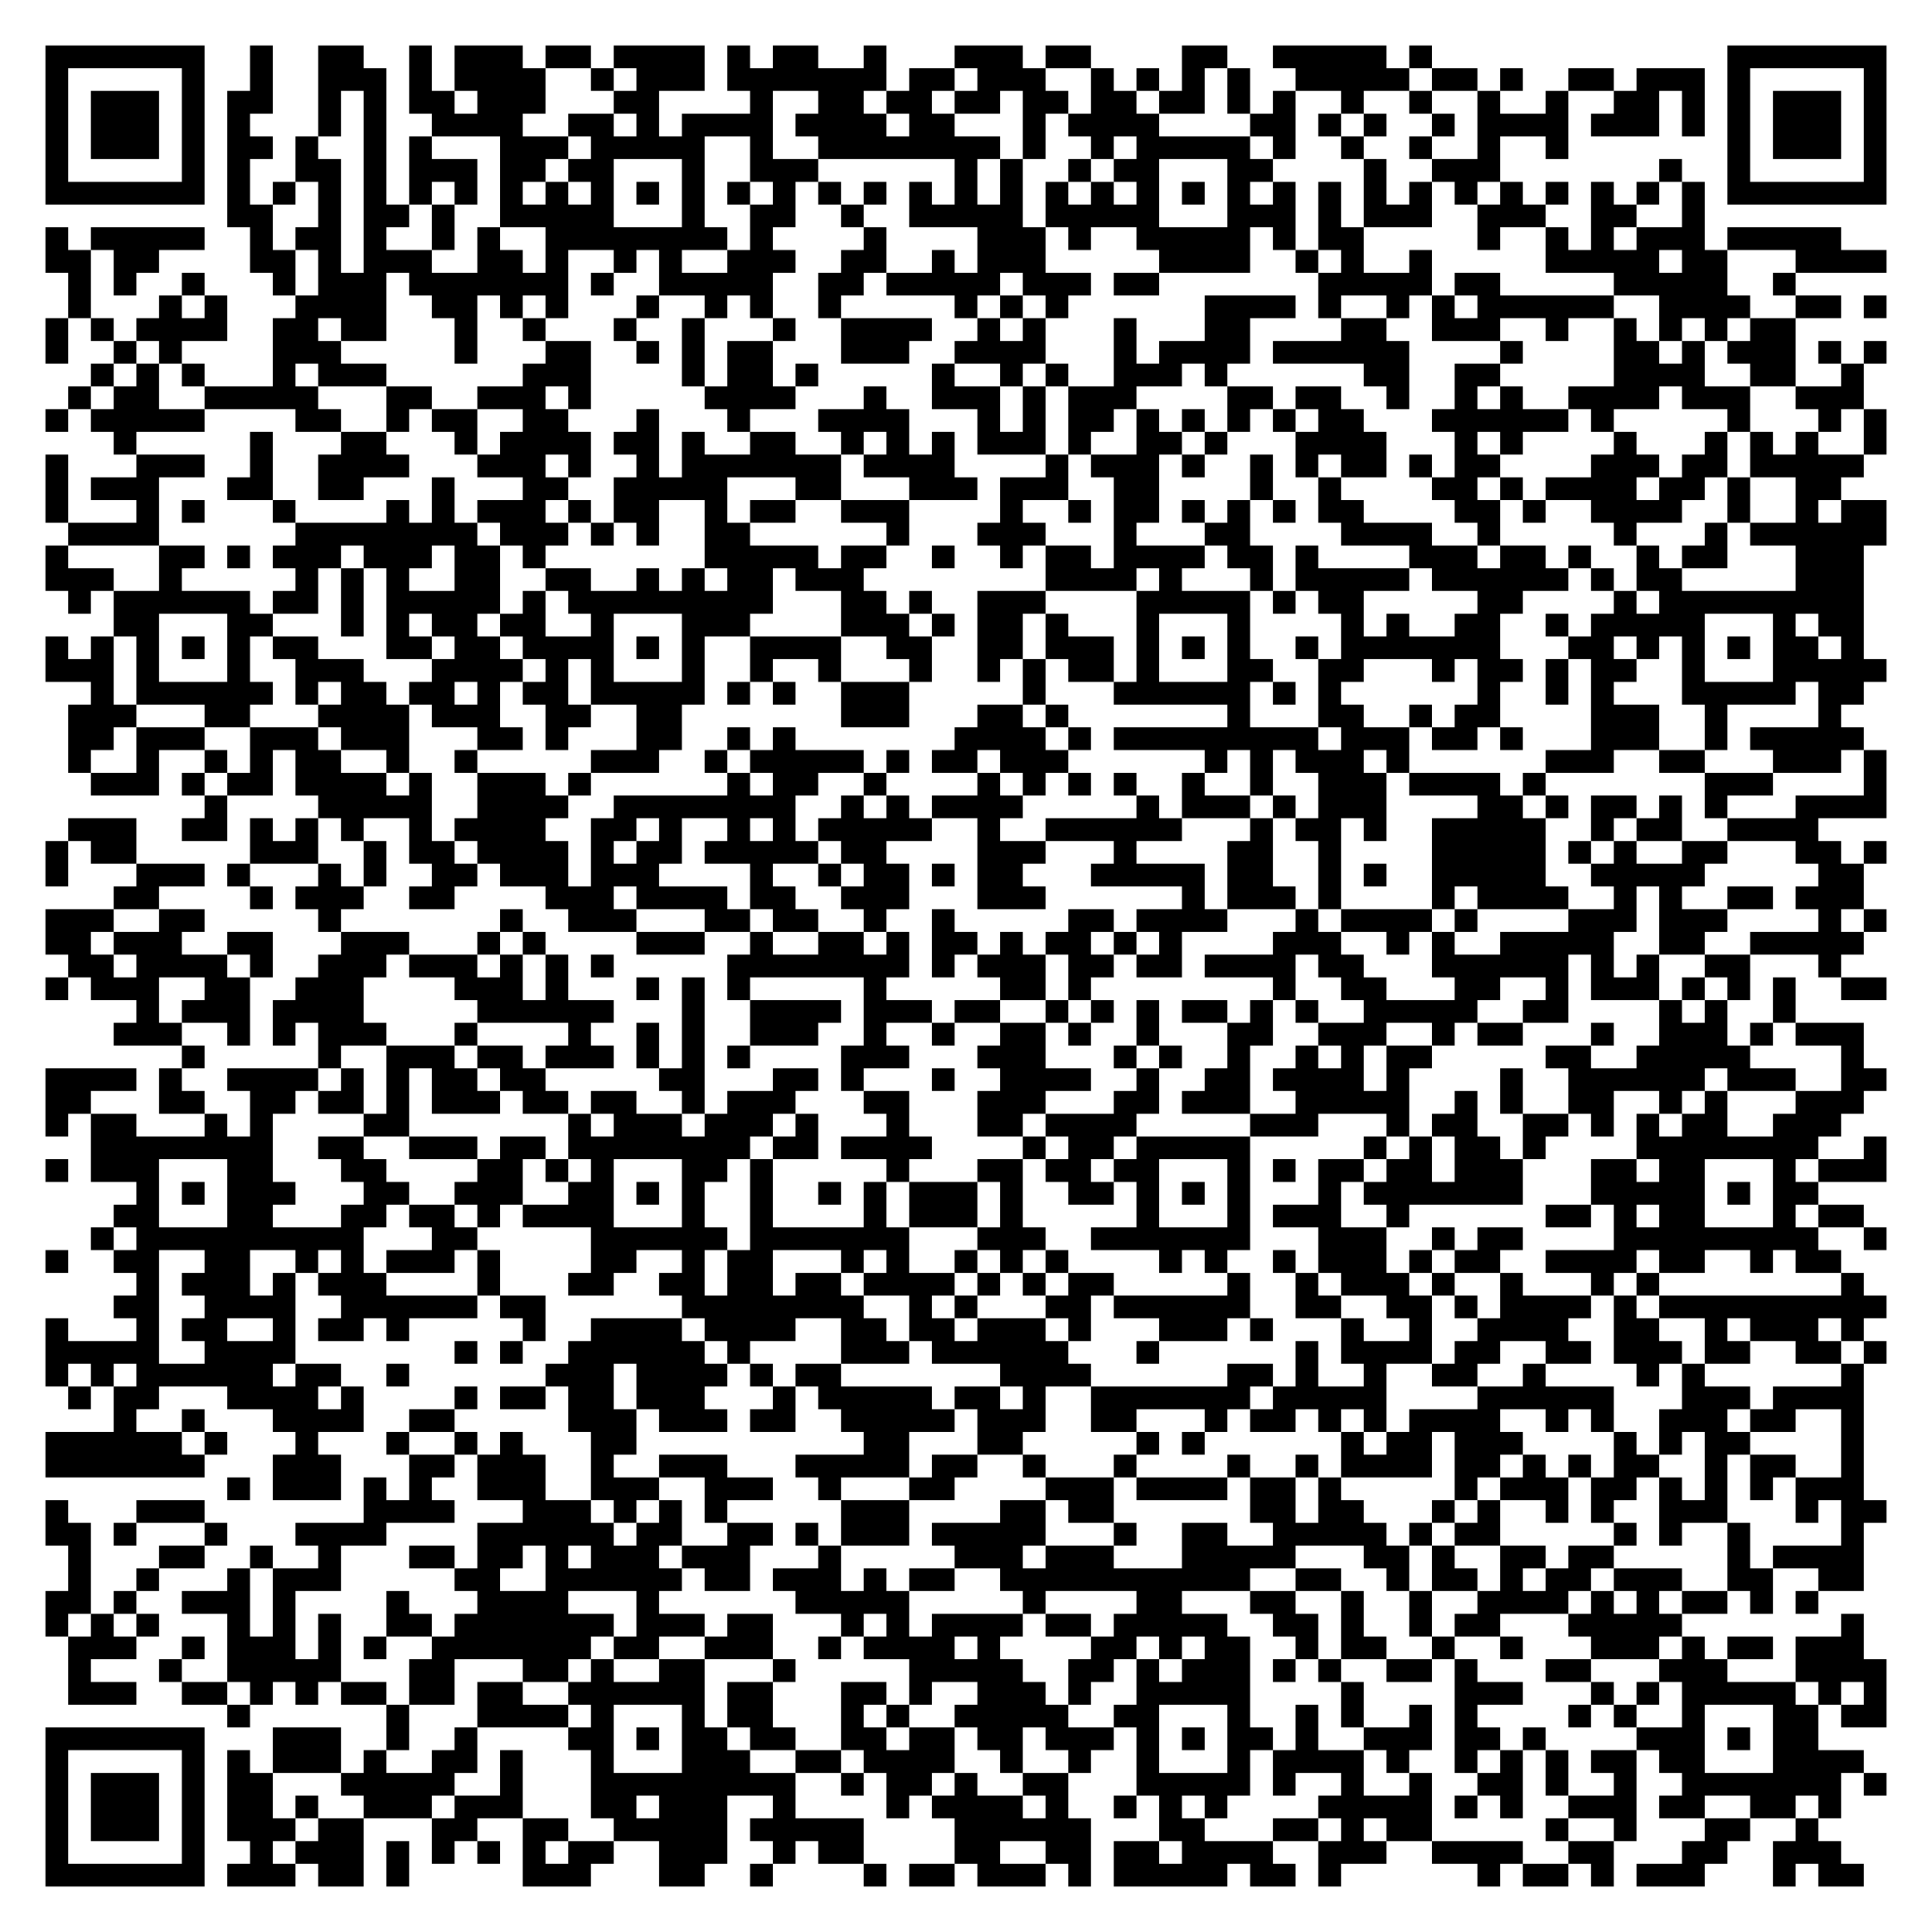
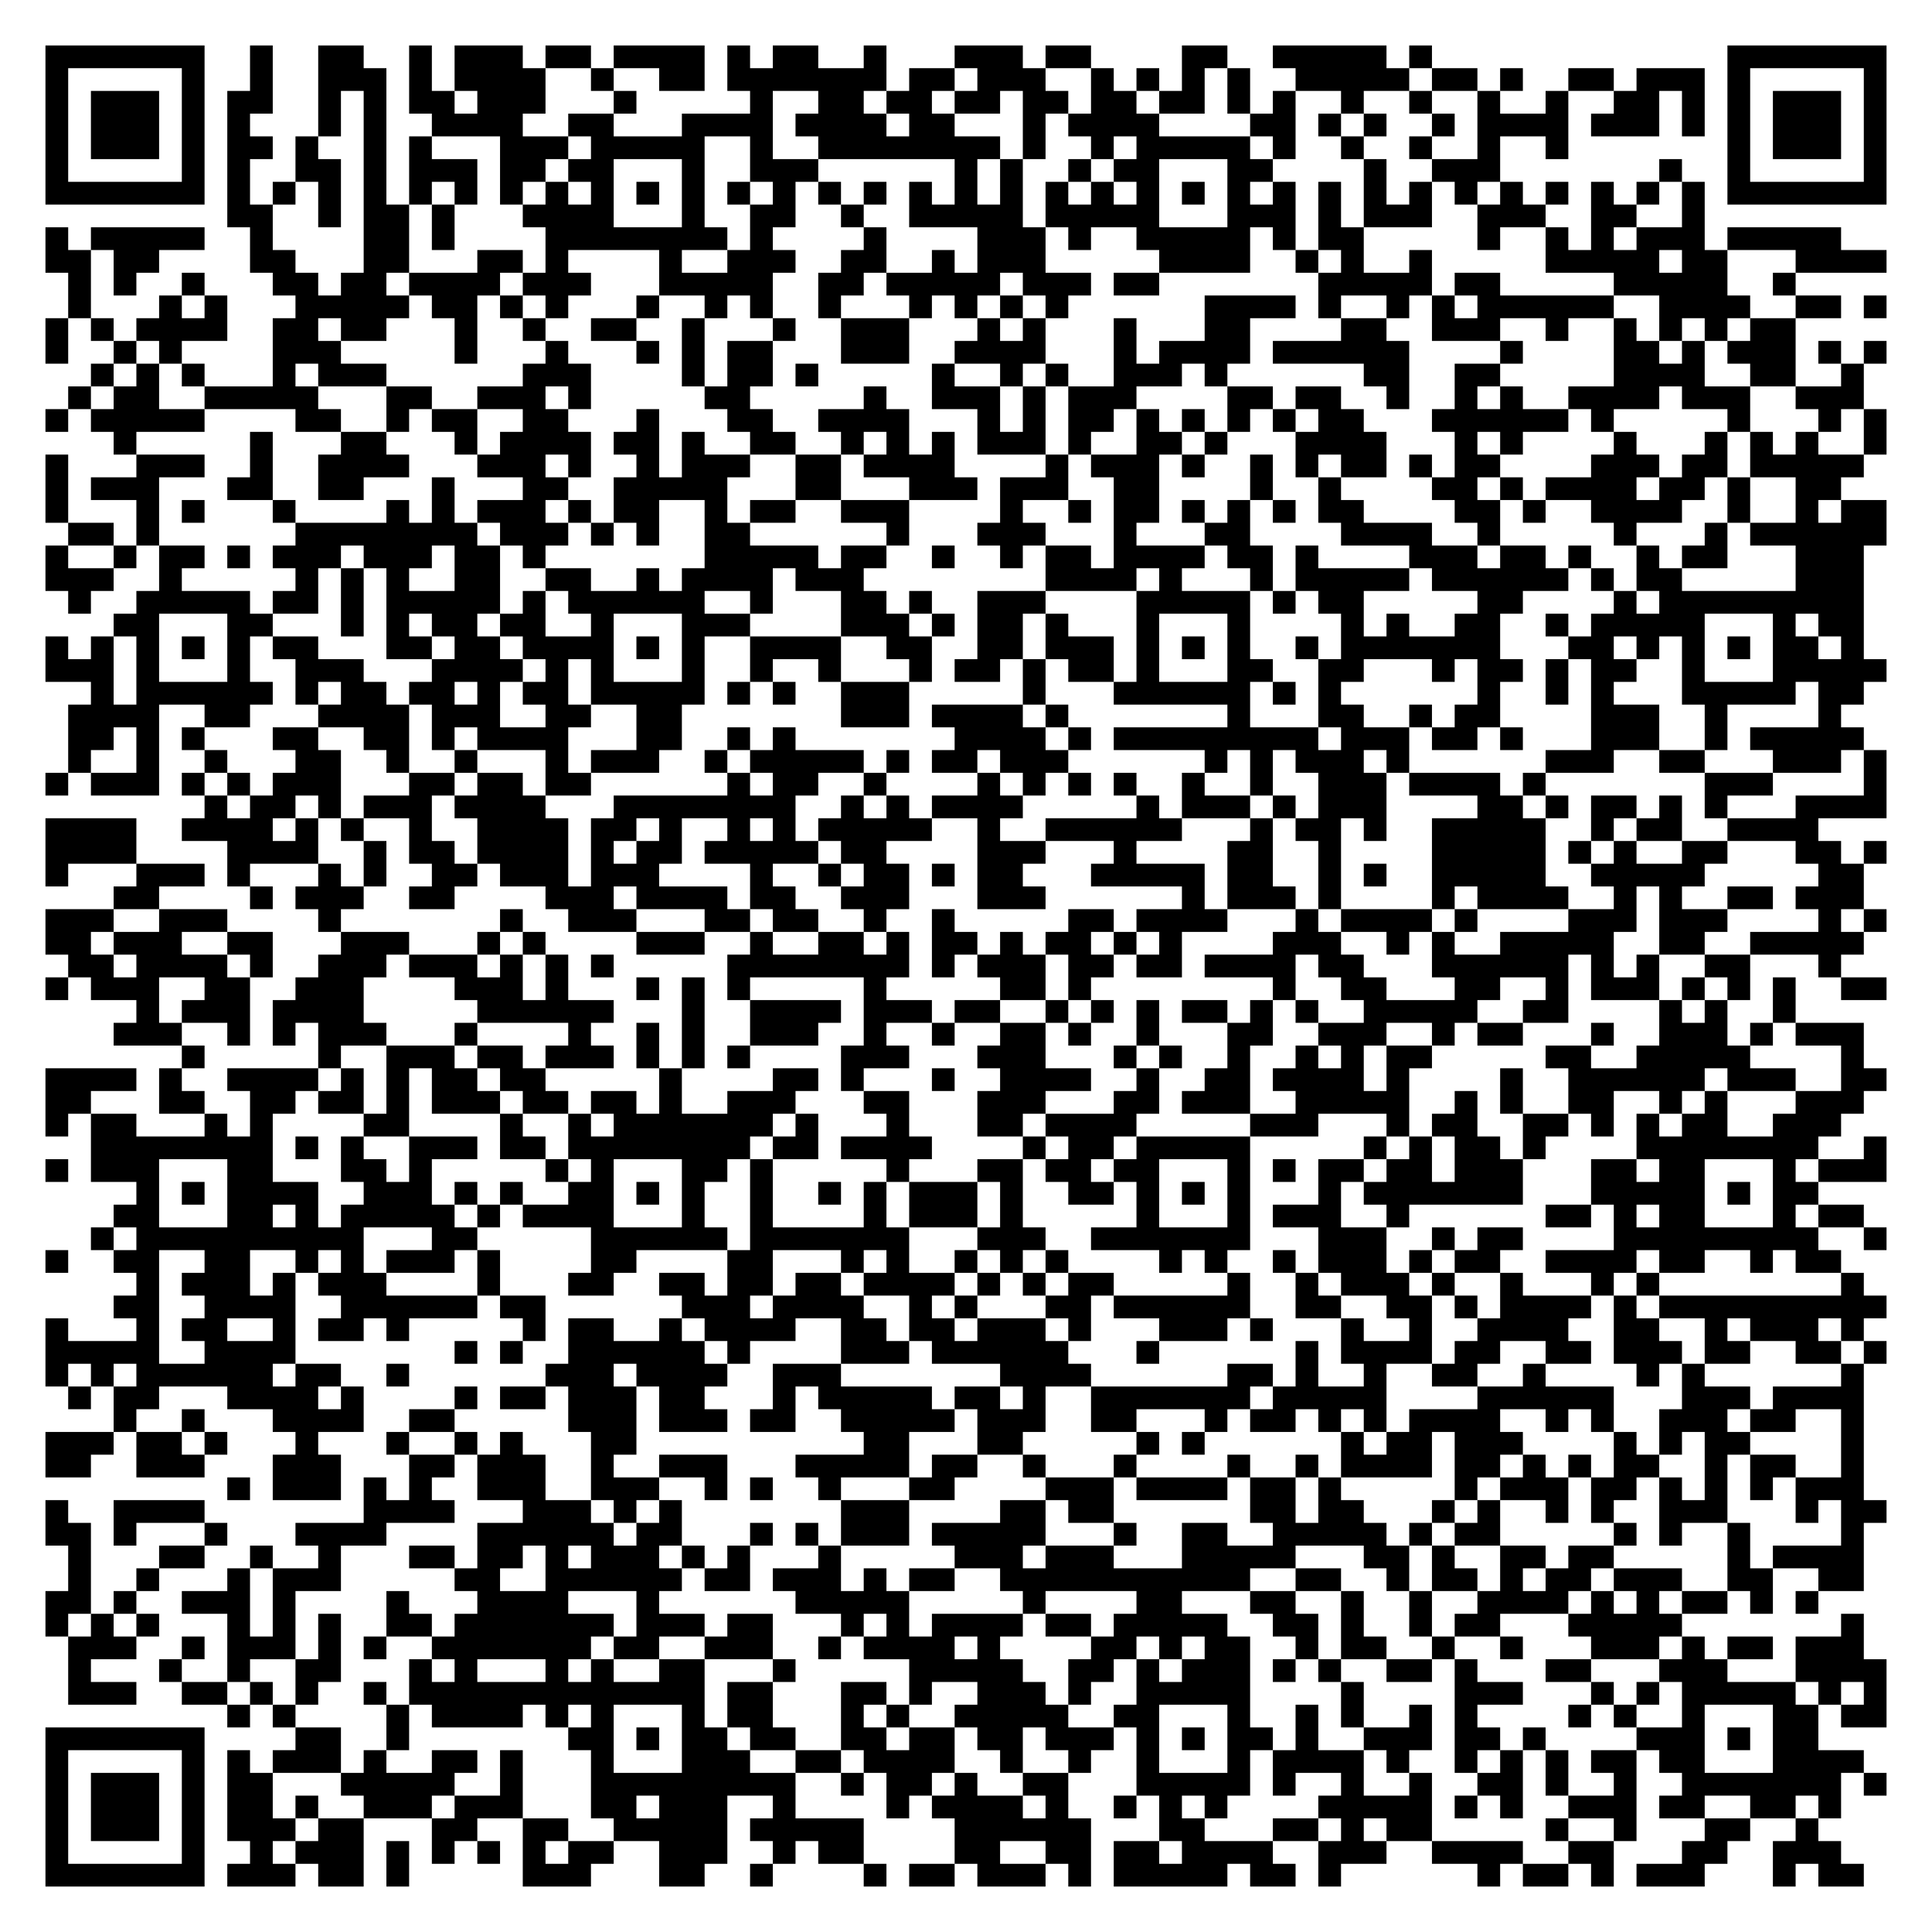
<svg xmlns="http://www.w3.org/2000/svg" width="340" height="340" class="segno">
  <g transform="scale(4)">
    <path fill="#fff" d="M0 0h85v85h-85z" />
-     <path class="qrline" stroke="#000" d="M2 2.5h7m2 0h1m2 0h2m2 0h1m1 0h3m1 0h2m1 0h4m1 0h1m1 0h2m2 0h1m3 0h3m1 0h2m4 0h2m2 0h5m1 0h1m13 0h7m-81 1h1m5 0h1m2 0h1m2 0h3m1 0h1m1 0h4m2 0h1m1 0h3m1 0h7m1 0h2m1 0h3m2 0h1m1 0h1m1 0h1m1 0h1m2 0h5m1 0h2m1 0h1m2 0h2m1 0h3m1 0h1m5 0h1m-81 1h1m1 0h3m1 0h1m1 0h2m2 0h1m1 0h1m1 0h2m1 0h3m3 0h2m4 0h1m2 0h2m1 0h2m1 0h2m1 0h2m1 0h2m1 0h2m1 0h1m1 0h1m2 0h1m2 0h1m2 0h1m2 0h1m2 0h2m1 0h1m1 0h1m1 0h3m1 0h1m-81 1h1m1 0h3m1 0h1m1 0h1m3 0h1m1 0h1m2 0h4m2 0h2m1 0h1m1 0h4m1 0h4m1 0h2m3 0h1m1 0h4m4 0h2m1 0h1m1 0h1m2 0h1m1 0h4m1 0h3m1 0h1m1 0h1m1 0h3m1 0h1m-81 1h1m1 0h3m1 0h1m1 0h2m1 0h1m2 0h1m1 0h1m3 0h3m1 0h5m2 0h1m2 0h8m1 0h1m2 0h1m1 0h5m1 0h1m2 0h1m2 0h1m2 0h1m2 0h1m7 0h1m1 0h3m1 0h1m-81 1h1m5 0h1m1 0h1m2 0h2m1 0h1m1 0h3m1 0h2m1 0h2m3 0h1m2 0h3m6 0h1m1 0h1m2 0h1m1 0h2m3 0h2m4 0h1m2 0h3m7 0h1m2 0h1m5 0h1m-81 1h7m1 0h1m1 0h1m1 0h1m1 0h1m1 0h1m1 0h1m1 0h1m1 0h1m1 0h1m1 0h1m1 0h1m1 0h1m1 0h1m1 0h1m1 0h1m1 0h1m1 0h1m1 0h1m1 0h1m1 0h1m1 0h1m1 0h1m1 0h1m1 0h1m1 0h1m1 0h1m1 0h1m1 0h1m1 0h1m1 0h1m1 0h1m1 0h1m1 0h1m1 0h7m-73 1h2m2 0h1m1 0h2m1 0h1m2 0h5m3 0h1m2 0h2m2 0h1m2 0h5m1 0h5m3 0h3m1 0h1m1 0h3m2 0h3m2 0h2m2 0h1m-73 1h1m1 0h5m2 0h1m1 0h2m1 0h1m2 0h1m1 0h1m2 0h8m1 0h1m4 0h1m4 0h3m1 0h1m2 0h5m1 0h1m1 0h2m5 0h1m2 0h1m1 0h1m1 0h3m1 0h5m-79 1h2m1 0h2m4 0h2m1 0h1m1 0h3m2 0h2m1 0h1m2 0h1m1 0h1m2 0h3m2 0h2m2 0h1m1 0h3m5 0h4m2 0h1m1 0h1m2 0h1m5 0h5m1 0h2m3 0h4m-80 1h1m1 0h1m2 0h1m3 0h1m1 0h3m1 0h7m1 0h1m2 0h5m2 0h2m1 0h5m1 0h3m1 0h2m7 0h5m1 0h2m5 0h5m2 0h1m-76 1h1m3 0h1m1 0h1m3 0h4m2 0h2m1 0h1m1 0h1m3 0h1m2 0h1m1 0h1m2 0h1m5 0h1m1 0h1m1 0h1m6 0h4m1 0h1m2 0h1m1 0h1m1 0h6m2 0h4m2 0h2m1 0h1m-81 1h1m1 0h1m1 0h4m2 0h2m1 0h2m3 0h1m2 0h1m3 0h1m2 0h1m3 0h1m2 0h4m2 0h1m1 0h1m3 0h1m3 0h2m4 0h2m2 0h3m2 0h1m2 0h1m1 0h1m1 0h1m1 0h2m-77 1h1m2 0h1m1 0h1m4 0h3m5 0h1m3 0h2m2 0h1m1 0h1m1 0h2m3 0h3m2 0h4m3 0h1m1 0h4m1 0h6m4 0h1m4 0h2m1 0h1m1 0h3m1 0h1m1 0h1m-79 1h1m1 0h1m1 0h1m3 0h1m1 0h3m6 0h3m4 0h1m1 0h2m1 0h1m5 0h1m2 0h1m1 0h1m2 0h3m1 0h1m6 0h2m2 0h2m5 0h4m2 0h2m2 0h1m-79 1h1m1 0h2m2 0h5m3 0h2m2 0h3m1 0h1m5 0h4m3 0h1m2 0h3m1 0h1m1 0h3m4 0h2m1 0h2m2 0h1m2 0h1m1 0h1m2 0h4m1 0h3m2 0h3m-80 1h1m1 0h5m4 0h2m2 0h1m1 0h2m2 0h2m3 0h1m3 0h1m3 0h4m3 0h1m1 0h1m1 0h2m1 0h1m1 0h1m1 0h1m1 0h1m1 0h2m3 0h6m1 0h1m5 0h1m3 0h1m1 0h1m-78 1h1m5 0h1m3 0h2m3 0h1m1 0h4m1 0h2m1 0h1m2 0h2m2 0h1m1 0h1m1 0h1m1 0h3m1 0h1m2 0h2m1 0h1m3 0h4m3 0h1m1 0h1m4 0h1m3 0h1m1 0h1m1 0h1m2 0h1m-81 1h1m3 0h3m2 0h1m2 0h4m3 0h3m1 0h1m2 0h1m1 0h7m1 0h4m4 0h1m1 0h3m1 0h1m2 0h1m1 0h1m1 0h2m1 0h1m1 0h2m4 0h3m1 0h2m1 0h5m-80 1h1m1 0h3m3 0h2m2 0h2m3 0h1m3 0h2m2 0h5m3 0h2m3 0h3m1 0h3m2 0h2m4 0h1m2 0h1m4 0h2m1 0h1m1 0h4m1 0h2m1 0h1m2 0h2m-79 1h1m3 0h1m1 0h1m3 0h1m4 0h1m1 0h1m1 0h3m1 0h1m1 0h2m2 0h1m1 0h2m2 0h3m4 0h1m2 0h1m1 0h2m1 0h1m1 0h1m1 0h1m1 0h2m4 0h2m1 0h1m2 0h4m2 0h1m2 0h1m1 0h2m-80 1h4m6 0h8m1 0h3m1 0h1m1 0h1m2 0h2m6 0h1m3 0h3m3 0h1m3 0h2m4 0h4m2 0h1m5 0h1m3 0h1m1 0h6m-81 1h1m4 0h2m1 0h1m1 0h3m1 0h3m1 0h2m1 0h1m7 0h5m1 0h2m2 0h1m2 0h1m1 0h2m1 0h4m1 0h2m1 0h1m4 0h3m1 0h2m1 0h1m2 0h1m1 0h2m3 0h3m-80 1h3m2 0h1m5 0h1m1 0h1m1 0h1m2 0h2m2 0h2m2 0h1m1 0h1m1 0h2m1 0h3m8 0h4m1 0h1m3 0h1m1 0h5m1 0h6m1 0h1m1 0h2m5 0h3m-79 1h1m1 0h6m1 0h2m1 0h1m1 0h5m1 0h1m1 0h9m3 0h2m1 0h1m2 0h3m4 0h5m1 0h1m1 0h2m5 0h2m4 0h1m1 0h9m-77 1h2m3 0h2m3 0h1m1 0h1m1 0h2m1 0h2m2 0h1m3 0h3m4 0h3m1 0h1m1 0h2m1 0h1m3 0h1m3 0h1m4 0h1m1 0h1m2 0h2m2 0h1m1 0h5m3 0h1m1 0h2m-80 1h1m1 0h1m1 0h1m1 0h1m1 0h1m1 0h2m3 0h2m1 0h2m1 0h4m1 0h1m1 0h1m2 0h4m2 0h2m2 0h2m1 0h3m1 0h1m1 0h1m1 0h1m2 0h1m1 0h7m3 0h2m1 0h1m1 0h1m1 0h1m1 0h2m1 0h1m-80 1h3m1 0h1m3 0h1m2 0h3m3 0h4m1 0h1m1 0h1m3 0h1m2 0h1m2 0h1m3 0h1m2 0h1m1 0h1m1 0h2m1 0h1m3 0h2m2 0h2m3 0h1m1 0h2m1 0h1m1 0h2m2 0h1m3 0h5m-79 1h1m1 0h6m1 0h1m1 0h2m1 0h2m1 0h1m1 0h2m1 0h5m1 0h1m1 0h1m2 0h3m5 0h1m3 0h6m1 0h1m1 0h1m6 0h1m2 0h1m1 0h1m3 0h5m1 0h2m-79 1h3m3 0h2m3 0h4m1 0h3m2 0h2m2 0h2m7 0h3m3 0h2m1 0h1m7 0h1m3 0h2m2 0h1m1 0h2m4 0h3m2 0h1m4 0h1m-78 1h2m1 0h3m2 0h3m1 0h3m3 0h2m1 0h1m3 0h2m2 0h1m1 0h1m7 0h4m1 0h1m1 0h9m1 0h3m1 0h2m1 0h1m3 0h3m2 0h1m1 0h5m-79 1h1m2 0h1m2 0h1m1 0h1m1 0h2m2 0h1m2 0h1m5 0h3m2 0h1m1 0h5m1 0h1m1 0h2m1 0h3m6 0h1m1 0h1m1 0h3m1 0h1m6 0h3m2 0h2m3 0h3m1 0h1m-79 1h3m1 0h1m1 0h2m1 0h4m1 0h1m2 0h3m1 0h1m6 0h1m1 0h2m2 0h1m4 0h1m1 0h1m1 0h1m1 0h1m2 0h1m2 0h1m2 0h3m1 0h4m1 0h1m7 0h3m4 0h1m-74 1h1m4 0h5m2 0h4m2 0h8m2 0h1m1 0h1m1 0h4m5 0h1m1 0h3m1 0h1m1 0h3m4 0h2m1 0h1m1 0h2m1 0h1m1 0h1m3 0h4m-80 1h3m2 0h2m1 0h1m1 0h1m1 0h1m2 0h1m1 0h4m2 0h2m1 0h1m2 0h1m1 0h1m1 0h5m2 0h1m2 0h6m3 0h1m1 0h2m1 0h1m2 0h5m2 0h1m1 0h2m2 0h4m-78 1h1m1 0h2m5 0h3m2 0h1m1 0h2m1 0h4m1 0h1m1 0h2m1 0h5m1 0h2m4 0h3m3 0h1m4 0h2m2 0h1m4 0h5m1 0h1m1 0h1m2 0h2m3 0h2m1 0h1m-81 1h1m3 0h3m1 0h1m3 0h1m1 0h1m2 0h2m1 0h3m1 0h3m4 0h1m2 0h1m1 0h2m1 0h1m1 0h2m3 0h5m1 0h2m2 0h1m1 0h1m2 0h5m2 0h5m5 0h2m-77 1h2m4 0h1m1 0h3m2 0h2m4 0h3m1 0h4m1 0h2m2 0h3m3 0h3m6 0h1m1 0h3m1 0h1m4 0h1m1 0h4m2 0h1m1 0h1m2 0h2m1 0h3m-80 1h3m2 0h2m5 0h1m7 0h1m2 0h3m3 0h2m1 0h2m2 0h1m2 0h1m5 0h2m1 0h4m3 0h1m1 0h4m1 0h1m4 0h3m1 0h3m4 0h1m1 0h1m-81 1h2m1 0h3m2 0h2m3 0h3m3 0h1m1 0h1m4 0h3m2 0h1m2 0h2m1 0h1m1 0h2m1 0h1m1 0h2m1 0h1m1 0h1m4 0h3m2 0h1m1 0h1m2 0h5m2 0h2m2 0h5m-79 1h2m1 0h4m1 0h1m2 0h3m1 0h3m1 0h1m1 0h1m1 0h1m5 0h8m1 0h1m1 0h3m1 0h2m1 0h2m1 0h4m1 0h2m3 0h6m1 0h1m1 0h1m2 0h2m3 0h1m-79 1h1m1 0h3m2 0h2m2 0h3m4 0h3m1 0h1m3 0h1m1 0h1m1 0h1m5 0h1m5 0h2m1 0h1m8 0h1m2 0h2m3 0h2m2 0h1m1 0h3m1 0h1m1 0h1m1 0h1m2 0h2m-77 1h1m1 0h3m1 0h4m5 0h6m3 0h1m2 0h4m1 0h3m1 0h2m2 0h1m1 0h1m1 0h1m1 0h2m1 0h1m1 0h1m2 0h5m2 0h2m4 0h1m1 0h1m2 0h1m-74 1h3m2 0h1m1 0h1m1 0h3m3 0h1m4 0h1m2 0h1m1 0h1m2 0h3m2 0h1m2 0h1m2 0h2m1 0h1m2 0h1m3 0h2m2 0h3m2 0h1m1 0h2m3 0h1m2 0h3m1 0h1m1 0h3m-74 1h1m5 0h1m2 0h3m1 0h2m1 0h3m1 0h1m1 0h1m1 0h1m4 0h3m3 0h3m3 0h1m1 0h1m2 0h1m2 0h1m1 0h1m1 0h2m5 0h2m2 0h5m4 0h1m-80 1h4m1 0h1m2 0h4m1 0h1m1 0h1m1 0h2m1 0h2m5 0h2m3 0h2m1 0h1m3 0h1m2 0h4m2 0h1m2 0h2m1 0h4m1 0h1m4 0h1m2 0h6m1 0h3m2 0h2m-81 1h2m3 0h2m2 0h2m1 0h2m1 0h1m1 0h3m1 0h2m1 0h2m2 0h1m1 0h3m3 0h2m3 0h3m3 0h2m1 0h3m2 0h5m2 0h1m1 0h1m2 0h2m2 0h1m1 0h1m3 0h3m-80 1h1m1 0h2m3 0h1m1 0h1m4 0h2m7 0h1m1 0h3m1 0h3m1 0h1m3 0h1m3 0h2m1 0h4m5 0h3m3 0h1m1 0h2m2 0h2m1 0h1m1 0h1m1 0h2m2 0h3m-77 1h8m2 0h2m2 0h3m1 0h2m1 0h8m1 0h2m1 0h4m4 0h1m1 0h2m1 0h5m5 0h1m1 0h1m1 0h2m1 0h1m4 0h8m2 0h1m-81 1h1m1 0h3m3 0h2m3 0h2m4 0h2m1 0h1m1 0h1m3 0h2m1 0h1m5 0h1m3 0h2m1 0h2m1 0h2m3 0h1m1 0h1m1 0h2m1 0h2m1 0h3m3 0h2m1 0h2m3 0h1m1 0h3m-77 1h1m1 0h1m1 0h3m3 0h2m2 0h3m2 0h2m1 0h1m1 0h1m2 0h1m2 0h1m1 0h1m1 0h3m1 0h1m2 0h2m1 0h1m1 0h1m1 0h1m3 0h1m1 0h7m3 0h5m1 0h1m1 0h2m-75 1h2m3 0h2m3 0h2m1 0h2m1 0h1m1 0h4m3 0h1m2 0h1m4 0h1m1 0h3m1 0h1m5 0h1m3 0h1m1 0h3m2 0h1m6 0h2m1 0h1m1 0h2m3 0h1m1 0h2m-78 1h1m1 0h10m3 0h2m5 0h6m1 0h7m3 0h3m2 0h7m3 0h3m2 0h1m1 0h2m4 0h9m2 0h1m-81 1h1m2 0h2m2 0h2m2 0h1m1 0h1m1 0h3m1 0h1m4 0h2m2 0h1m1 0h2m3 0h1m1 0h1m2 0h1m1 0h1m1 0h1m4 0h1m1 0h1m2 0h1m1 0h3m1 0h1m1 0h2m2 0h4m1 0h2m2 0h1m1 0h2m-75 1h1m1 0h3m1 0h1m1 0h3m4 0h1m3 0h2m2 0h2m1 0h2m1 0h2m1 0h4m1 0h1m1 0h1m1 0h2m5 0h1m2 0h1m1 0h3m1 0h1m2 0h1m3 0h1m1 0h1m8 0h1m-77 1h2m2 0h4m2 0h6m1 0h2m6 0h8m2 0h1m1 0h1m3 0h2m1 0h6m2 0h2m2 0h2m1 0h1m1 0h4m1 0h1m1 0h10m-81 1h1m3 0h1m1 0h2m2 0h1m1 0h2m1 0h1m5 0h1m2 0h4m1 0h4m2 0h2m1 0h2m1 0h3m1 0h1m3 0h3m1 0h1m3 0h1m2 0h1m2 0h4m2 0h2m2 0h1m1 0h3m1 0h1m-80 1h5m2 0h4m7 0h1m1 0h1m2 0h6m1 0h1m4 0h3m1 0h6m3 0h1m6 0h1m1 0h4m1 0h2m2 0h2m1 0h3m1 0h2m2 0h2m1 0h1m-81 1h1m1 0h1m1 0h6m1 0h2m2 0h1m6 0h3m1 0h4m1 0h1m1 0h2m7 0h4m6 0h2m1 0h1m2 0h1m2 0h2m2 0h1m4 0h1m1 0h1m6 0h1m-79 1h1m1 0h2m3 0h4m1 0h1m4 0h1m1 0h2m1 0h2m1 0h3m3 0h1m1 0h5m1 0h2m1 0h1m2 0h7m1 0h5m4 0h6m3 0h3m1 0h4m-77 1h1m2 0h1m3 0h4m2 0h2m5 0h3m1 0h3m1 0h2m2 0h5m1 0h3m2 0h2m3 0h1m1 0h2m1 0h1m1 0h1m1 0h4m2 0h1m1 0h1m2 0h3m1 0h2m2 0h1m-80 1h6m1 0h1m3 0h1m3 0h1m2 0h1m1 0h1m3 0h2m10 0h2m3 0h2m5 0h1m1 0h1m6 0h1m1 0h2m1 0h3m4 0h1m1 0h1m1 0h2m4 0h1m-80 1h7m3 0h3m3 0h2m1 0h3m2 0h1m2 0h3m3 0h5m1 0h2m2 0h1m3 0h1m4 0h1m2 0h1m1 0h4m1 0h2m1 0h1m1 0h1m1 0h2m2 0h1m1 0h2m2 0h1m-72 1h1m1 0h3m1 0h1m1 0h1m2 0h3m2 0h3m2 0h3m2 0h1m3 0h2m4 0h3m1 0h4m1 0h2m1 0h1m5 0h1m1 0h3m1 0h2m1 0h1m1 0h1m1 0h1m1 0h3m-80 1h1m3 0h3m7 0h4m3 0h3m1 0h1m1 0h1m1 0h1m5 0h3m4 0h2m1 0h2m6 0h2m1 0h2m3 0h1m1 0h1m2 0h1m1 0h1m2 0h3m3 0h1m1 0h2m-81 1h2m1 0h1m3 0h1m3 0h4m4 0h6m1 0h2m2 0h2m1 0h1m1 0h3m1 0h5m3 0h1m2 0h2m2 0h5m1 0h1m1 0h2m5 0h1m1 0h1m2 0h1m4 0h1m-79 1h1m3 0h2m2 0h1m2 0h1m3 0h2m1 0h2m1 0h1m1 0h3m1 0h3m3 0h1m5 0h3m1 0h3m3 0h5m3 0h2m1 0h1m2 0h2m1 0h2m5 0h1m1 0h4m-79 1h1m2 0h1m3 0h1m1 0h3m5 0h2m2 0h6m1 0h2m1 0h3m1 0h1m1 0h2m2 0h11m2 0h2m2 0h1m1 0h2m1 0h1m1 0h2m1 0h3m2 0h2m2 0h2m-80 1h2m1 0h1m2 0h3m1 0h1m4 0h1m3 0h4m3 0h1m6 0h5m5 0h1m4 0h2m3 0h2m2 0h1m2 0h1m2 0h4m1 0h1m1 0h1m1 0h2m1 0h1m1 0h1m-78 1h1m1 0h1m1 0h1m3 0h1m1 0h1m1 0h1m2 0h2m1 0h7m1 0h3m1 0h2m3 0h1m1 0h1m1 0h4m1 0h2m1 0h5m2 0h2m1 0h1m2 0h1m1 0h2m3 0h5m7 0h1m-79 1h3m2 0h1m1 0h3m1 0h1m1 0h1m2 0h7m1 0h2m2 0h3m2 0h1m1 0h4m1 0h1m4 0h2m1 0h1m1 0h2m2 0h1m1 0h2m2 0h1m2 0h1m3 0h3m1 0h1m1 0h2m1 0h3m-79 1h1m3 0h1m2 0h5m3 0h2m3 0h2m1 0h1m2 0h2m3 0h1m5 0h5m2 0h2m1 0h1m1 0h3m1 0h1m1 0h1m2 0h2m1 0h1m3 0h2m3 0h3m3 0h4m-80 1h3m2 0h2m1 0h1m1 0h1m1 0h2m1 0h2m1 0h2m2 0h6m1 0h2m3 0h2m1 0h1m2 0h3m1 0h1m2 0h5m4 0h1m4 0h3m3 0h1m1 0h1m1 0h5m1 0h1m1 0h1m-73 1h1m6 0h1m3 0h4m1 0h1m3 0h1m1 0h2m3 0h1m1 0h1m2 0h5m2 0h2m3 0h1m2 0h1m1 0h1m2 0h1m1 0h1m4 0h1m1 0h1m2 0h1m3 0h2m1 0h2m-81 1h7m3 0h3m2 0h1m2 0h1m4 0h2m1 0h1m1 0h2m1 0h2m2 0h2m1 0h2m1 0h2m1 0h3m1 0h1m1 0h1m1 0h2m1 0h1m2 0h3m1 0h2m1 0h1m4 0h3m1 0h1m1 0h2m-78 1h1m5 0h1m1 0h1m1 0h3m1 0h1m2 0h2m1 0h1m3 0h1m3 0h3m2 0h2m1 0h4m2 0h1m2 0h1m2 0h1m3 0h1m1 0h4m1 0h1m2 0h1m1 0h1m1 0h1m1 0h2m1 0h2m3 0h4m-80 1h1m1 0h3m1 0h1m1 0h2m3 0h5m2 0h1m3 0h9m2 0h1m1 0h2m1 0h1m2 0h2m3 0h5m1 0h1m2 0h1m2 0h1m2 0h2m1 0h1m2 0h1m2 0h7m1 0h1m-81 1h1m1 0h3m1 0h1m1 0h2m1 0h1m2 0h3m1 0h3m3 0h2m1 0h3m2 0h1m4 0h1m1 0h4m1 0h1m2 0h1m1 0h1m1 0h1m4 0h5m1 0h1m1 0h1m2 0h3m1 0h2m2 0h2m1 0h1m-79 1h1m1 0h3m1 0h1m1 0h3m1 0h2m3 0h2m2 0h2m2 0h5m1 0h5m4 0h6m3 0h2m3 0h2m1 0h1m1 0h2m5 0h1m2 0h1m3 0h2m2 0h1m-78 1h1m5 0h1m2 0h1m1 0h3m1 0h1m1 0h1m1 0h1m1 0h1m1 0h2m2 0h3m2 0h1m1 0h2m4 0h2m2 0h2m1 0h2m1 0h4m2 0h3m2 0h4m2 0h2m3 0h2m2 0h3m-79 1h7m1 0h3m1 0h2m1 0h1m5 0h3m3 0h2m2 0h1m4 0h1m1 0h2m1 0h3m1 0h1m1 0h5m1 0h2m1 0h1m6 0h1m1 0h2m1 0h1m1 0h3m3 0h1m1 0h2" />
+     <path class="qrline" stroke="#000" d="M2 2.5h7m2 0h1m2 0h2m2 0h1m1 0h3m1 0h2m1 0h4m1 0h1m1 0h2m2 0h1m3 0h3m1 0h2m4 0h2m2 0h5m1 0h1m13 0h7m-81 1h1m5 0h1m2 0h1m2 0h3m1 0h1m1 0h4m2 0h1m2 0h2m1 0h7m1 0h2m1 0h3m2 0h1m1 0h1m1 0h1m1 0h1m2 0h5m1 0h2m1 0h1m2 0h2m1 0h3m1 0h1m5 0h1m-81 1h1m1 0h3m1 0h1m1 0h2m2 0h1m1 0h1m1 0h2m1 0h3m3 0h1m5 0h1m2 0h2m1 0h2m1 0h2m1 0h2m1 0h2m1 0h2m1 0h1m1 0h1m2 0h1m2 0h1m2 0h1m2 0h1m2 0h2m1 0h1m1 0h1m1 0h3m1 0h1m-81 1h1m1 0h3m1 0h1m1 0h1m3 0h1m1 0h1m2 0h4m2 0h2m3 0h4m1 0h4m1 0h2m3 0h1m1 0h4m4 0h2m1 0h1m1 0h1m2 0h1m1 0h4m1 0h3m1 0h1m1 0h1m1 0h3m1 0h1m-81 1h1m1 0h3m1 0h1m1 0h2m1 0h1m2 0h1m1 0h1m3 0h3m1 0h5m2 0h1m2 0h8m1 0h1m2 0h1m1 0h5m1 0h1m2 0h1m2 0h1m2 0h1m2 0h1m7 0h1m1 0h3m1 0h1m-81 1h1m5 0h1m1 0h1m2 0h2m1 0h1m1 0h3m1 0h2m1 0h2m3 0h1m2 0h3m6 0h1m1 0h1m2 0h1m1 0h2m3 0h2m4 0h1m2 0h3m7 0h1m2 0h1m5 0h1m-81 1h7m1 0h1m1 0h1m1 0h1m1 0h1m1 0h1m1 0h1m1 0h1m1 0h1m1 0h1m1 0h1m1 0h1m1 0h1m1 0h1m1 0h1m1 0h1m1 0h1m1 0h1m1 0h1m1 0h1m1 0h1m1 0h1m1 0h1m1 0h1m1 0h1m1 0h1m1 0h1m1 0h1m1 0h1m1 0h1m1 0h1m1 0h1m1 0h1m1 0h1m1 0h7m-73 1h2m2 0h1m1 0h2m1 0h1m3 0h4m3 0h1m2 0h2m2 0h1m2 0h5m1 0h5m3 0h3m1 0h1m1 0h3m2 0h3m2 0h2m2 0h1m-73 1h1m1 0h5m2 0h1m4 0h2m1 0h1m4 0h8m1 0h1m4 0h1m4 0h3m1 0h1m2 0h5m1 0h1m1 0h2m5 0h1m2 0h1m1 0h1m1 0h3m1 0h5m-79 1h2m1 0h2m4 0h2m3 0h2m3 0h2m1 0h1m4 0h1m2 0h3m2 0h2m2 0h1m1 0h3m5 0h4m2 0h1m1 0h1m2 0h1m5 0h5m1 0h2m3 0h4m-80 1h1m1 0h1m2 0h1m3 0h2m1 0h2m1 0h4m1 0h3m3 0h5m2 0h2m1 0h5m1 0h3m1 0h2m7 0h5m1 0h2m5 0h5m2 0h1m-76 1h1m3 0h1m1 0h1m3 0h5m1 0h2m1 0h1m1 0h1m3 0h1m2 0h1m1 0h1m2 0h1m3 0h1m1 0h1m1 0h1m1 0h1m6 0h4m1 0h1m2 0h1m1 0h1m1 0h6m2 0h4m2 0h2m1 0h1m-81 1h1m1 0h1m1 0h4m2 0h2m1 0h2m3 0h1m2 0h1m2 0h2m2 0h1m3 0h1m2 0h3m3 0h1m1 0h1m3 0h1m3 0h2m4 0h2m2 0h3m2 0h1m2 0h1m1 0h1m1 0h1m1 0h2m-77 1h1m2 0h1m1 0h1m4 0h3m5 0h1m3 0h1m3 0h1m1 0h1m1 0h2m3 0h3m2 0h4m3 0h1m1 0h4m1 0h6m4 0h1m4 0h2m1 0h1m1 0h3m1 0h1m1 0h1m-79 1h1m1 0h1m1 0h1m3 0h1m1 0h3m6 0h3m4 0h1m1 0h2m1 0h1m5 0h1m2 0h1m1 0h1m2 0h3m1 0h1m6 0h2m2 0h2m5 0h4m2 0h2m2 0h1m-79 1h1m1 0h2m2 0h5m3 0h2m2 0h3m1 0h1m5 0h2m5 0h1m2 0h3m1 0h1m1 0h3m4 0h2m1 0h2m2 0h1m2 0h1m1 0h1m2 0h4m1 0h3m2 0h3m-80 1h1m1 0h5m4 0h2m2 0h1m1 0h2m2 0h2m3 0h1m3 0h2m2 0h4m3 0h1m1 0h1m1 0h2m1 0h1m1 0h1m1 0h1m1 0h1m1 0h2m3 0h6m1 0h1m5 0h1m3 0h1m1 0h1m-78 1h1m5 0h1m3 0h2m3 0h1m1 0h4m1 0h2m1 0h1m2 0h2m2 0h1m1 0h1m1 0h1m1 0h3m1 0h1m2 0h2m1 0h1m3 0h4m3 0h1m1 0h1m4 0h1m3 0h1m1 0h1m1 0h1m2 0h1m-81 1h1m3 0h3m2 0h1m2 0h4m3 0h3m1 0h1m2 0h1m1 0h3m2 0h2m1 0h4m4 0h1m1 0h3m1 0h1m2 0h1m1 0h1m1 0h2m1 0h1m1 0h2m4 0h3m1 0h2m1 0h5m-80 1h1m1 0h3m3 0h2m2 0h2m3 0h1m3 0h2m2 0h5m3 0h2m3 0h3m1 0h3m2 0h2m4 0h1m2 0h1m4 0h2m1 0h1m1 0h4m1 0h2m1 0h1m2 0h2m-79 1h1m3 0h1m1 0h1m3 0h1m4 0h1m1 0h1m1 0h3m1 0h1m1 0h2m2 0h1m1 0h2m2 0h3m4 0h1m2 0h1m1 0h2m1 0h1m1 0h1m1 0h1m1 0h2m4 0h2m1 0h1m2 0h4m2 0h1m2 0h1m1 0h2m-80 1h2m1 0h1m6 0h8m1 0h3m1 0h1m1 0h1m2 0h2m6 0h1m3 0h3m3 0h1m3 0h2m4 0h4m2 0h1m5 0h1m3 0h1m1 0h6m-81 1h1m2 0h1m1 0h2m1 0h1m1 0h3m1 0h3m1 0h2m1 0h1m7 0h5m1 0h2m2 0h1m2 0h1m1 0h2m1 0h4m1 0h2m1 0h1m4 0h3m1 0h2m1 0h1m2 0h1m1 0h2m3 0h3m-80 1h3m2 0h1m5 0h1m1 0h1m1 0h1m2 0h2m2 0h2m2 0h1m1 0h4m1 0h3m8 0h4m1 0h1m3 0h1m1 0h5m1 0h6m1 0h1m1 0h2m5 0h3m-79 1h1m2 0h5m1 0h2m1 0h1m1 0h5m1 0h1m1 0h6m2 0h1m3 0h2m1 0h1m2 0h3m4 0h5m1 0h1m1 0h2m5 0h2m4 0h1m1 0h9m-77 1h2m3 0h2m3 0h1m1 0h1m1 0h2m1 0h2m2 0h1m3 0h3m4 0h3m1 0h1m1 0h2m1 0h1m3 0h1m3 0h1m4 0h1m1 0h1m2 0h2m2 0h1m1 0h5m3 0h1m1 0h2m-80 1h1m1 0h1m1 0h1m1 0h1m1 0h1m1 0h2m3 0h2m1 0h2m1 0h4m1 0h1m1 0h1m2 0h4m2 0h2m2 0h2m1 0h3m1 0h1m1 0h1m1 0h1m2 0h1m1 0h7m3 0h2m1 0h1m1 0h1m1 0h1m1 0h2m1 0h1m-80 1h3m1 0h1m3 0h1m2 0h3m3 0h4m1 0h1m1 0h1m3 0h1m2 0h1m2 0h1m3 0h1m1 0h2m1 0h1m1 0h2m1 0h1m3 0h2m2 0h2m3 0h1m1 0h2m1 0h1m1 0h2m2 0h1m3 0h5m-79 1h1m1 0h6m1 0h1m1 0h2m1 0h2m1 0h1m1 0h2m1 0h5m1 0h1m1 0h1m2 0h3m5 0h1m3 0h6m1 0h1m1 0h1m6 0h1m2 0h1m1 0h1m3 0h5m1 0h2m-79 1h4m2 0h2m3 0h4m1 0h3m2 0h2m2 0h2m7 0h3m1 0h4m1 0h1m7 0h1m3 0h2m2 0h1m1 0h2m4 0h3m2 0h1m4 0h1m-78 1h2m1 0h1m1 0h1m3 0h2m2 0h2m1 0h1m1 0h4m3 0h2m2 0h1m1 0h1m7 0h4m1 0h1m1 0h9m1 0h3m1 0h2m1 0h1m3 0h3m2 0h1m1 0h5m-79 1h1m2 0h1m2 0h1m3 0h2m2 0h1m2 0h1m3 0h1m1 0h3m2 0h1m1 0h5m1 0h1m1 0h2m1 0h3m6 0h1m1 0h1m1 0h3m1 0h1m6 0h3m2 0h2m3 0h3m1 0h1m-81 1h1m1 0h3m1 0h1m1 0h1m1 0h3m3 0h2m1 0h2m1 0h2m6 0h1m1 0h2m2 0h1m4 0h1m1 0h1m1 0h1m1 0h1m2 0h1m2 0h1m2 0h3m1 0h4m1 0h1m7 0h3m4 0h1m-74 1h1m1 0h2m1 0h1m1 0h3m1 0h4m3 0h8m2 0h1m1 0h1m1 0h4m5 0h1m1 0h3m1 0h1m1 0h3m4 0h2m1 0h1m1 0h2m1 0h1m1 0h1m3 0h4m-81 1h4m2 0h4m1 0h1m1 0h1m2 0h1m2 0h4m1 0h2m1 0h1m2 0h1m1 0h1m1 0h5m2 0h1m2 0h6m3 0h1m1 0h2m1 0h1m2 0h5m2 0h1m1 0h2m2 0h4m-78 1h4m4 0h4m2 0h1m1 0h2m1 0h4m1 0h1m1 0h2m1 0h5m1 0h2m4 0h3m3 0h1m4 0h2m2 0h1m4 0h5m1 0h1m1 0h1m2 0h2m3 0h2m1 0h1m-81 1h1m3 0h3m1 0h1m3 0h1m1 0h1m2 0h2m1 0h3m1 0h3m4 0h1m2 0h1m1 0h2m1 0h1m1 0h2m3 0h5m1 0h2m2 0h1m1 0h1m2 0h5m2 0h5m5 0h2m-77 1h2m4 0h1m1 0h3m2 0h2m4 0h3m1 0h4m1 0h2m2 0h3m3 0h3m6 0h1m1 0h3m1 0h1m4 0h1m1 0h4m2 0h1m1 0h1m2 0h2m1 0h3m-80 1h3m2 0h3m4 0h1m7 0h1m2 0h3m3 0h2m1 0h2m2 0h1m2 0h1m5 0h2m1 0h4m3 0h1m1 0h4m1 0h1m4 0h3m1 0h3m4 0h1m1 0h1m-81 1h2m1 0h3m2 0h2m3 0h3m3 0h1m1 0h1m4 0h3m2 0h1m2 0h2m1 0h1m1 0h2m1 0h1m1 0h2m1 0h1m1 0h1m4 0h3m2 0h1m1 0h1m2 0h5m2 0h2m2 0h5m-79 1h2m1 0h4m1 0h1m2 0h3m1 0h3m1 0h1m1 0h1m1 0h1m5 0h8m1 0h1m1 0h3m1 0h2m1 0h2m1 0h4m1 0h2m3 0h6m1 0h1m1 0h1m2 0h2m3 0h1m-79 1h1m1 0h3m2 0h2m2 0h3m4 0h3m1 0h1m3 0h1m1 0h1m1 0h1m5 0h1m5 0h2m1 0h1m8 0h1m2 0h2m3 0h2m2 0h1m1 0h3m1 0h1m1 0h1m1 0h1m2 0h2m-77 1h1m1 0h3m1 0h4m5 0h6m3 0h1m2 0h4m1 0h3m1 0h2m2 0h1m1 0h1m1 0h1m1 0h2m1 0h1m1 0h1m2 0h5m2 0h2m4 0h1m1 0h1m2 0h1m-74 1h3m2 0h1m1 0h1m1 0h3m3 0h1m4 0h1m2 0h1m1 0h1m2 0h3m2 0h1m2 0h1m2 0h2m1 0h1m2 0h1m3 0h2m2 0h3m2 0h1m1 0h2m3 0h1m2 0h3m1 0h1m1 0h3m-74 1h1m5 0h1m2 0h3m1 0h2m1 0h3m1 0h1m1 0h1m1 0h1m4 0h3m3 0h3m3 0h1m1 0h1m2 0h1m2 0h1m1 0h1m1 0h2m5 0h2m2 0h5m4 0h1m-80 1h4m1 0h1m2 0h4m1 0h1m1 0h1m1 0h2m1 0h2m5 0h1m4 0h2m1 0h1m3 0h1m2 0h4m2 0h1m2 0h2m1 0h4m1 0h1m4 0h1m2 0h6m1 0h3m2 0h2m-81 1h2m3 0h2m2 0h2m1 0h2m1 0h1m1 0h3m1 0h2m1 0h2m1 0h1m2 0h3m3 0h2m3 0h3m3 0h2m1 0h3m2 0h5m2 0h1m1 0h1m2 0h2m2 0h1m1 0h1m3 0h3m-80 1h1m1 0h2m3 0h1m1 0h1m4 0h2m4 0h1m2 0h1m1 0h7m1 0h1m3 0h1m3 0h2m1 0h4m5 0h3m3 0h1m1 0h2m2 0h2m1 0h1m1 0h1m1 0h2m2 0h3m-77 1h8m1 0h1m1 0h1m2 0h3m1 0h2m1 0h8m1 0h2m1 0h4m4 0h1m1 0h2m1 0h5m5 0h1m1 0h1m1 0h2m1 0h1m4 0h8m2 0h1m-81 1h1m1 0h3m3 0h2m3 0h2m1 0h1m5 0h1m1 0h1m3 0h2m1 0h1m5 0h1m3 0h2m1 0h2m1 0h2m3 0h1m1 0h1m1 0h2m1 0h2m1 0h3m3 0h2m1 0h2m3 0h1m1 0h3m-77 1h1m1 0h1m1 0h4m2 0h3m1 0h1m1 0h1m2 0h2m1 0h1m1 0h1m2 0h1m2 0h1m1 0h1m1 0h3m1 0h1m2 0h2m1 0h1m1 0h1m1 0h1m3 0h1m1 0h7m3 0h5m1 0h1m1 0h2m-75 1h2m3 0h2m1 0h1m1 0h5m1 0h1m1 0h4m3 0h1m2 0h1m4 0h1m1 0h3m1 0h1m5 0h1m3 0h1m1 0h3m2 0h1m6 0h2m1 0h1m1 0h2m3 0h1m1 0h2m-78 1h1m1 0h10m3 0h2m5 0h6m1 0h7m3 0h3m2 0h7m3 0h3m2 0h1m1 0h2m4 0h9m2 0h1m-81 1h1m2 0h2m2 0h2m2 0h1m1 0h1m1 0h3m1 0h1m4 0h2m4 0h2m3 0h1m1 0h1m2 0h1m1 0h1m1 0h1m4 0h1m1 0h1m2 0h1m1 0h3m1 0h1m1 0h2m2 0h4m1 0h2m2 0h1m1 0h2m-75 1h1m1 0h3m1 0h1m1 0h3m4 0h1m3 0h2m2 0h2m1 0h2m1 0h2m1 0h4m1 0h1m1 0h1m1 0h2m5 0h1m2 0h1m1 0h3m1 0h1m2 0h1m3 0h1m1 0h1m8 0h1m-77 1h2m2 0h4m2 0h6m1 0h2m6 0h3m1 0h4m2 0h1m1 0h1m3 0h2m1 0h6m2 0h2m2 0h2m1 0h1m1 0h4m1 0h1m1 0h10m-81 1h1m3 0h1m1 0h2m2 0h1m1 0h2m1 0h1m5 0h1m1 0h2m2 0h1m1 0h4m2 0h2m1 0h2m1 0h3m1 0h1m3 0h3m1 0h1m3 0h1m2 0h1m2 0h4m2 0h2m2 0h1m1 0h3m1 0h1m-80 1h5m2 0h4m7 0h1m1 0h1m2 0h6m1 0h1m4 0h3m1 0h6m3 0h1m6 0h1m1 0h4m1 0h2m2 0h2m1 0h3m1 0h2m2 0h2m1 0h1m-81 1h1m1 0h1m1 0h6m1 0h2m2 0h1m6 0h3m1 0h4m2 0h3m7 0h4m6 0h2m1 0h1m2 0h1m2 0h2m2 0h1m4 0h1m1 0h1m6 0h1m-79 1h1m1 0h2m3 0h4m1 0h1m4 0h1m1 0h2m1 0h3m1 0h2m3 0h1m1 0h5m1 0h2m1 0h1m2 0h7m1 0h5m4 0h6m3 0h3m1 0h4m-77 1h1m2 0h1m3 0h4m2 0h2m5 0h3m1 0h3m1 0h2m2 0h5m1 0h3m2 0h2m3 0h1m1 0h2m1 0h1m1 0h1m1 0h4m2 0h1m1 0h1m2 0h3m1 0h2m2 0h1m-80 1h3m1 0h2m1 0h1m3 0h1m3 0h1m2 0h1m1 0h1m3 0h2m10 0h2m3 0h2m5 0h1m1 0h1m6 0h1m1 0h2m1 0h3m4 0h1m1 0h1m1 0h2m4 0h1m-80 1h2m2 0h3m3 0h3m3 0h2m1 0h3m2 0h1m2 0h3m3 0h5m1 0h2m2 0h1m3 0h1m4 0h1m2 0h1m1 0h4m1 0h2m1 0h1m1 0h1m1 0h2m2 0h1m1 0h2m2 0h1m-72 1h1m1 0h3m1 0h1m1 0h1m2 0h3m2 0h3m2 0h1m1 0h1m2 0h1m3 0h2m4 0h3m1 0h4m1 0h2m1 0h1m5 0h1m1 0h3m1 0h2m1 0h1m1 0h1m1 0h1m1 0h3m-80 1h1m2 0h4m7 0h4m3 0h3m1 0h1m1 0h1m7 0h3m4 0h2m1 0h2m6 0h2m1 0h2m3 0h1m1 0h1m2 0h1m1 0h1m2 0h3m3 0h1m1 0h2m-81 1h2m1 0h1m3 0h1m3 0h4m4 0h6m1 0h2m3 0h1m1 0h1m1 0h3m1 0h5m3 0h1m2 0h2m2 0h5m1 0h1m1 0h2m5 0h1m1 0h1m2 0h1m4 0h1m-79 1h1m3 0h2m2 0h1m2 0h1m3 0h2m1 0h2m1 0h1m1 0h3m1 0h1m1 0h1m3 0h1m5 0h3m1 0h3m3 0h5m3 0h2m1 0h1m2 0h2m1 0h2m5 0h1m1 0h4m-79 1h1m2 0h1m3 0h1m1 0h3m5 0h2m2 0h6m1 0h2m1 0h3m1 0h1m1 0h2m2 0h11m2 0h2m2 0h1m1 0h2m1 0h1m1 0h2m1 0h3m2 0h2m2 0h2m-80 1h2m1 0h1m2 0h3m1 0h1m4 0h1m3 0h4m3 0h1m6 0h5m5 0h1m4 0h2m3 0h2m2 0h1m2 0h1m2 0h4m1 0h1m1 0h1m1 0h2m1 0h1m1 0h1m-78 1h1m1 0h1m1 0h1m3 0h1m1 0h1m1 0h1m2 0h2m1 0h7m1 0h3m1 0h2m3 0h1m1 0h1m1 0h4m1 0h2m1 0h5m2 0h2m1 0h1m2 0h1m1 0h2m3 0h5m7 0h1m-79 1h3m2 0h1m1 0h3m1 0h1m1 0h1m2 0h7m1 0h2m2 0h3m2 0h1m1 0h4m1 0h1m4 0h2m1 0h1m1 0h2m2 0h1m1 0h2m2 0h1m2 0h1m3 0h3m1 0h1m1 0h2m1 0h3m-79 1h1m3 0h1m2 0h1m2 0h2m3 0h1m1 0h1m3 0h1m1 0h1m2 0h2m3 0h1m5 0h5m2 0h2m1 0h1m1 0h3m1 0h1m1 0h1m2 0h2m1 0h1m3 0h2m3 0h3m3 0h4m-80 1h3m2 0h2m1 0h1m1 0h1m2 0h1m1 0h13m1 0h2m3 0h2m1 0h1m2 0h3m1 0h1m2 0h5m4 0h1m4 0h3m3 0h1m1 0h1m1 0h5m1 0h1m1 0h1m-73 1h1m1 0h1m4 0h1m1 0h4m1 0h1m1 0h1m3 0h1m1 0h2m3 0h1m1 0h1m2 0h5m2 0h2m3 0h1m2 0h1m1 0h1m2 0h1m1 0h1m4 0h1m1 0h1m2 0h1m3 0h2m1 0h2m-81 1h7m4 0h2m2 0h1m7 0h2m1 0h1m1 0h2m1 0h2m2 0h2m1 0h2m1 0h2m1 0h3m1 0h1m1 0h1m1 0h2m1 0h1m2 0h3m1 0h2m1 0h1m4 0h3m1 0h1m1 0h2m-78 1h1m5 0h1m1 0h1m1 0h3m1 0h1m2 0h2m1 0h1m3 0h1m3 0h3m2 0h2m1 0h4m2 0h1m2 0h1m2 0h1m3 0h1m1 0h4m1 0h1m2 0h1m1 0h1m1 0h1m1 0h2m1 0h2m3 0h4m-80 1h1m1 0h3m1 0h1m1 0h2m3 0h5m2 0h1m3 0h9m2 0h1m1 0h2m1 0h1m2 0h2m3 0h5m1 0h1m2 0h1m2 0h1m2 0h2m1 0h1m2 0h1m2 0h7m1 0h1m-81 1h1m1 0h3m1 0h1m1 0h2m1 0h1m2 0h3m1 0h3m3 0h2m1 0h3m2 0h1m4 0h1m1 0h4m1 0h1m2 0h1m1 0h1m1 0h1m4 0h5m1 0h1m1 0h1m2 0h3m1 0h2m2 0h2m1 0h1m-79 1h1m1 0h3m1 0h1m1 0h3m1 0h2m3 0h2m2 0h2m2 0h5m1 0h5m4 0h6m3 0h2m3 0h2m1 0h1m1 0h2m5 0h1m2 0h1m3 0h2m2 0h1m-78 1h1m5 0h1m2 0h1m1 0h3m1 0h1m1 0h1m1 0h1m1 0h1m1 0h2m2 0h3m2 0h1m1 0h2m4 0h2m2 0h2m1 0h2m1 0h4m2 0h3m2 0h4m2 0h2m3 0h2m2 0h3m-79 1h7m1 0h3m1 0h2m1 0h1m5 0h3m3 0h2m2 0h1m4 0h1m1 0h2m1 0h3m1 0h1m1 0h5m1 0h2m1 0h1m6 0h1m1 0h2m1 0h1m1 0h3m3 0h1m1 0h2" />
  </g>
</svg>
